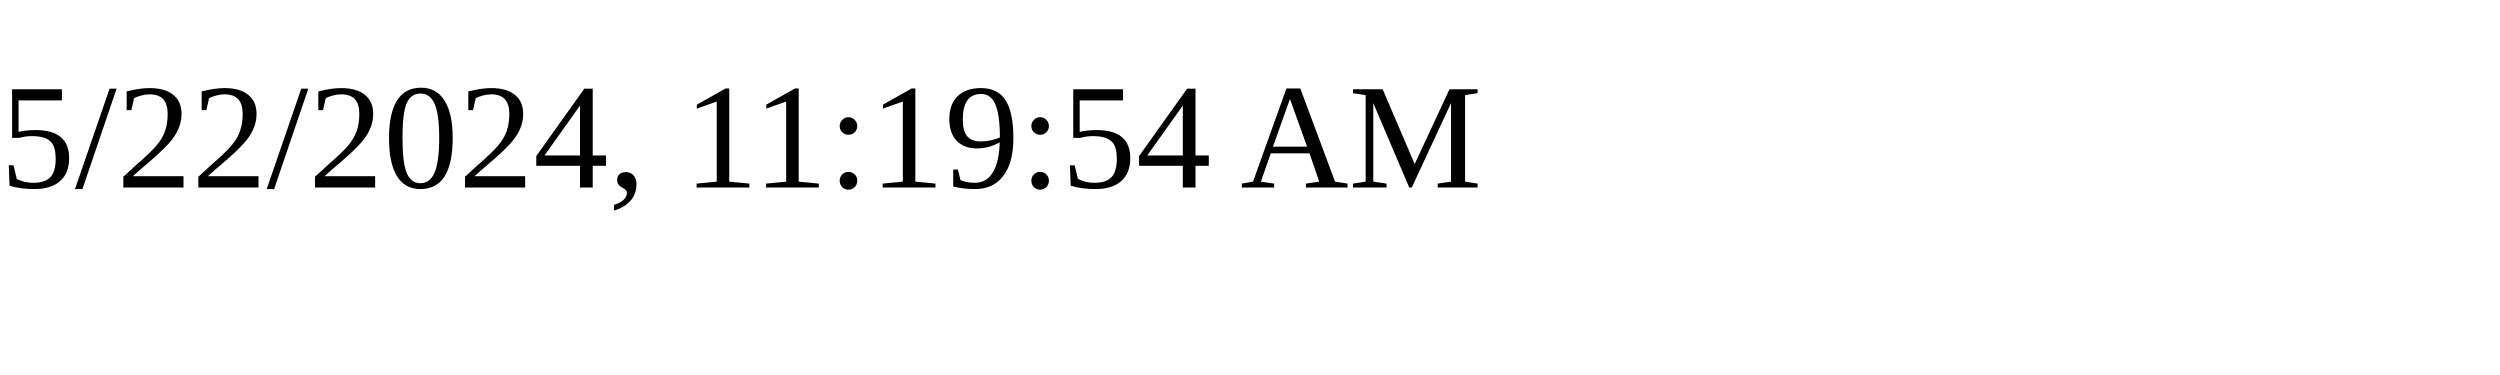
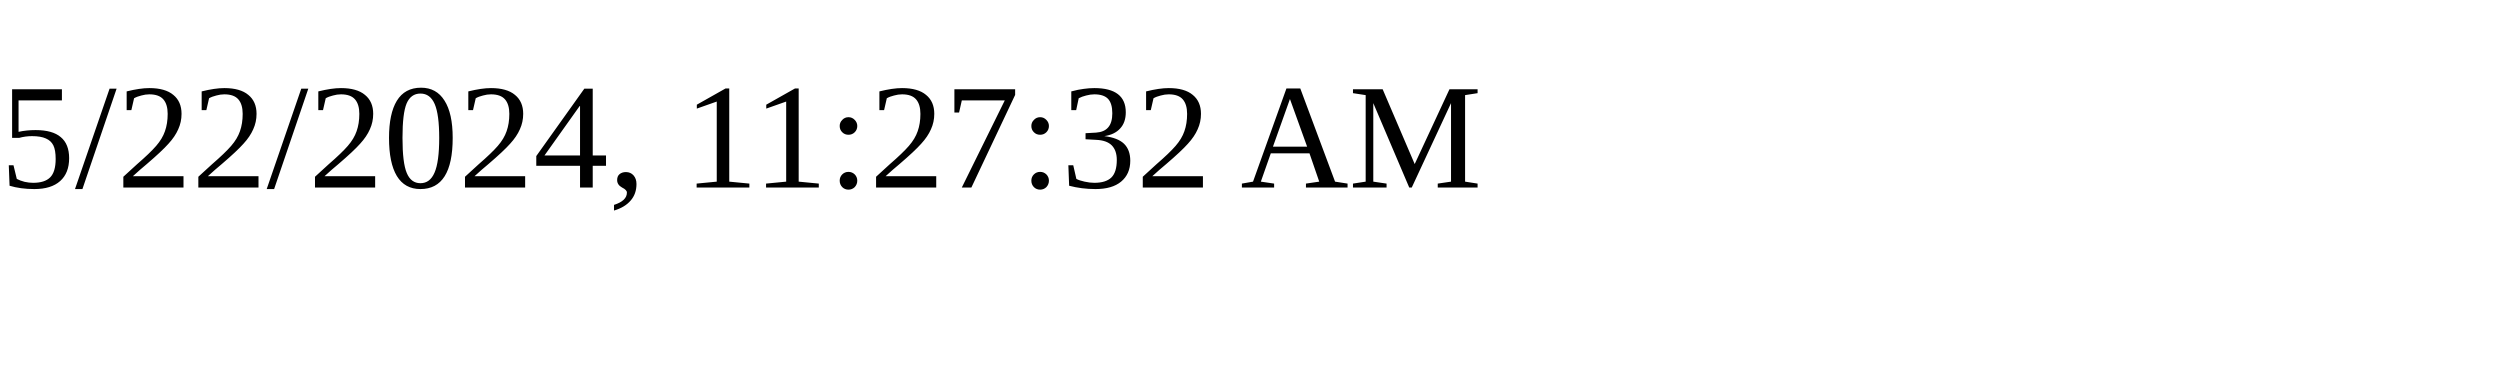
<svg xmlns="http://www.w3.org/2000/svg" height="30" width="200">
-   <text x="0" y="15">5/22/2024, 11:19:54 AM</text>
+   <text x="0" y="15">5/22/2024, 11:27:32 AM</text>
</svg>
